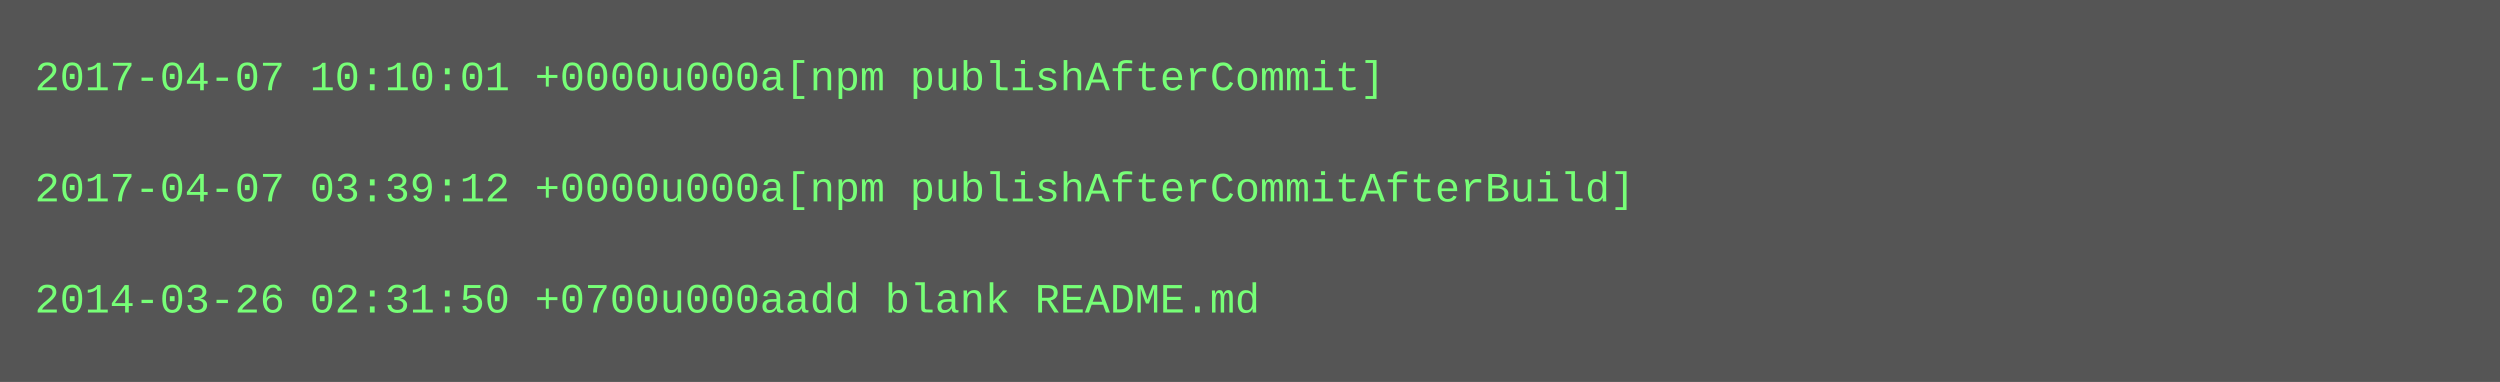
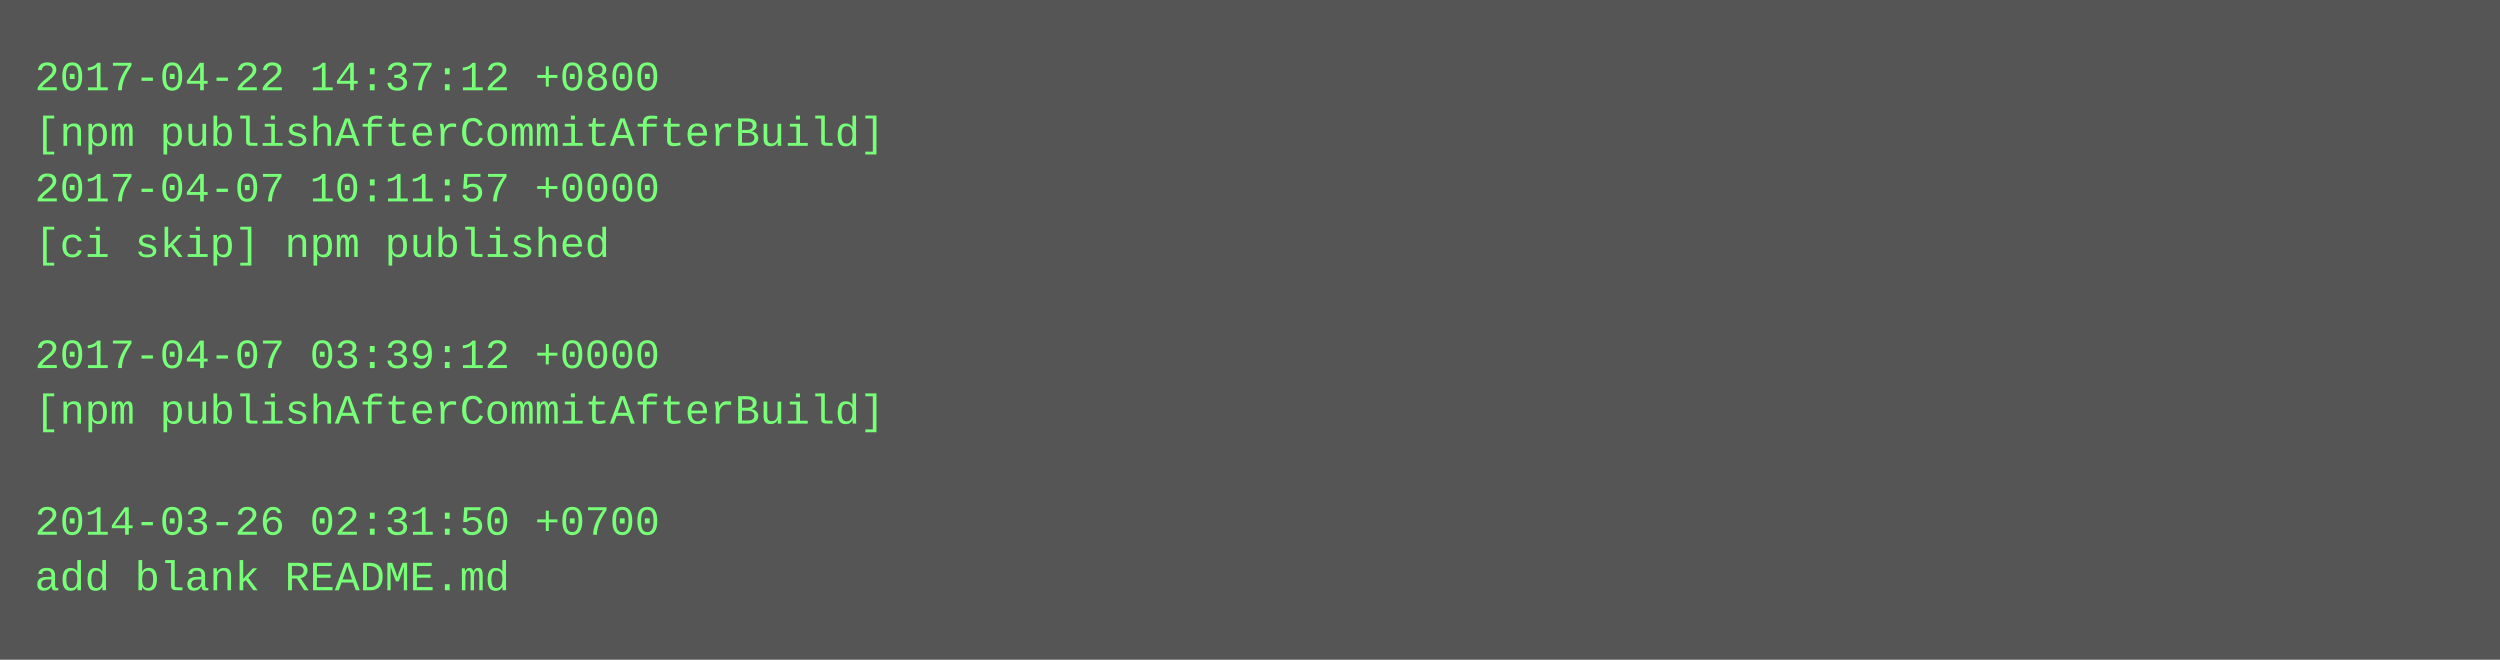
- <svg xmlns="http://www.w3.org/2000/svg" height="110" width="720">
-   <rect height="110" fill="#555" width="720" />
+ <svg xmlns="http://www.w3.org/2000/svg" height="190" width="720">
+   <rect height="190" fill="#555" width="720" />
  <text fill="#7f7" font-family="Courier New" font-size="12" xml:space="preserve">
-     <tspan x="10" y="26">2017-04-07 10:10:01 +0000u000a[npm publishAfterCommit]</tspan>
-     <tspan x="10" y="42" />
-     <tspan x="10" y="58">2017-04-07 03:39:12 +0000u000a[npm publishAfterCommitAfterBuild]</tspan>
-     <tspan x="10" y="74" />
-     <tspan x="10" y="90">2014-03-26 02:31:50 +0700u000aadd blank README.md</tspan>
+     <tspan x="10" y="26">2017-04-22 14:37:12 +0800</tspan>
+     <tspan x="10" y="42">[npm publishAfterCommitAfterBuild]</tspan>
+     <tspan x="10" y="58">2017-04-07 10:11:57 +0000</tspan>
+     <tspan x="10" y="74">[ci skip] npm published</tspan>
+     <tspan x="10" y="90" />
+     <tspan x="10" y="106">2017-04-07 03:39:12 +0000</tspan>
+     <tspan x="10" y="122">[npm publishAfterCommitAfterBuild]</tspan>
+     <tspan x="10" y="138" />
+     <tspan x="10" y="154">2014-03-26 02:31:50 +0700</tspan>
+     <tspan x="10" y="170">add blank README.md</tspan>
  </text>
</svg>
